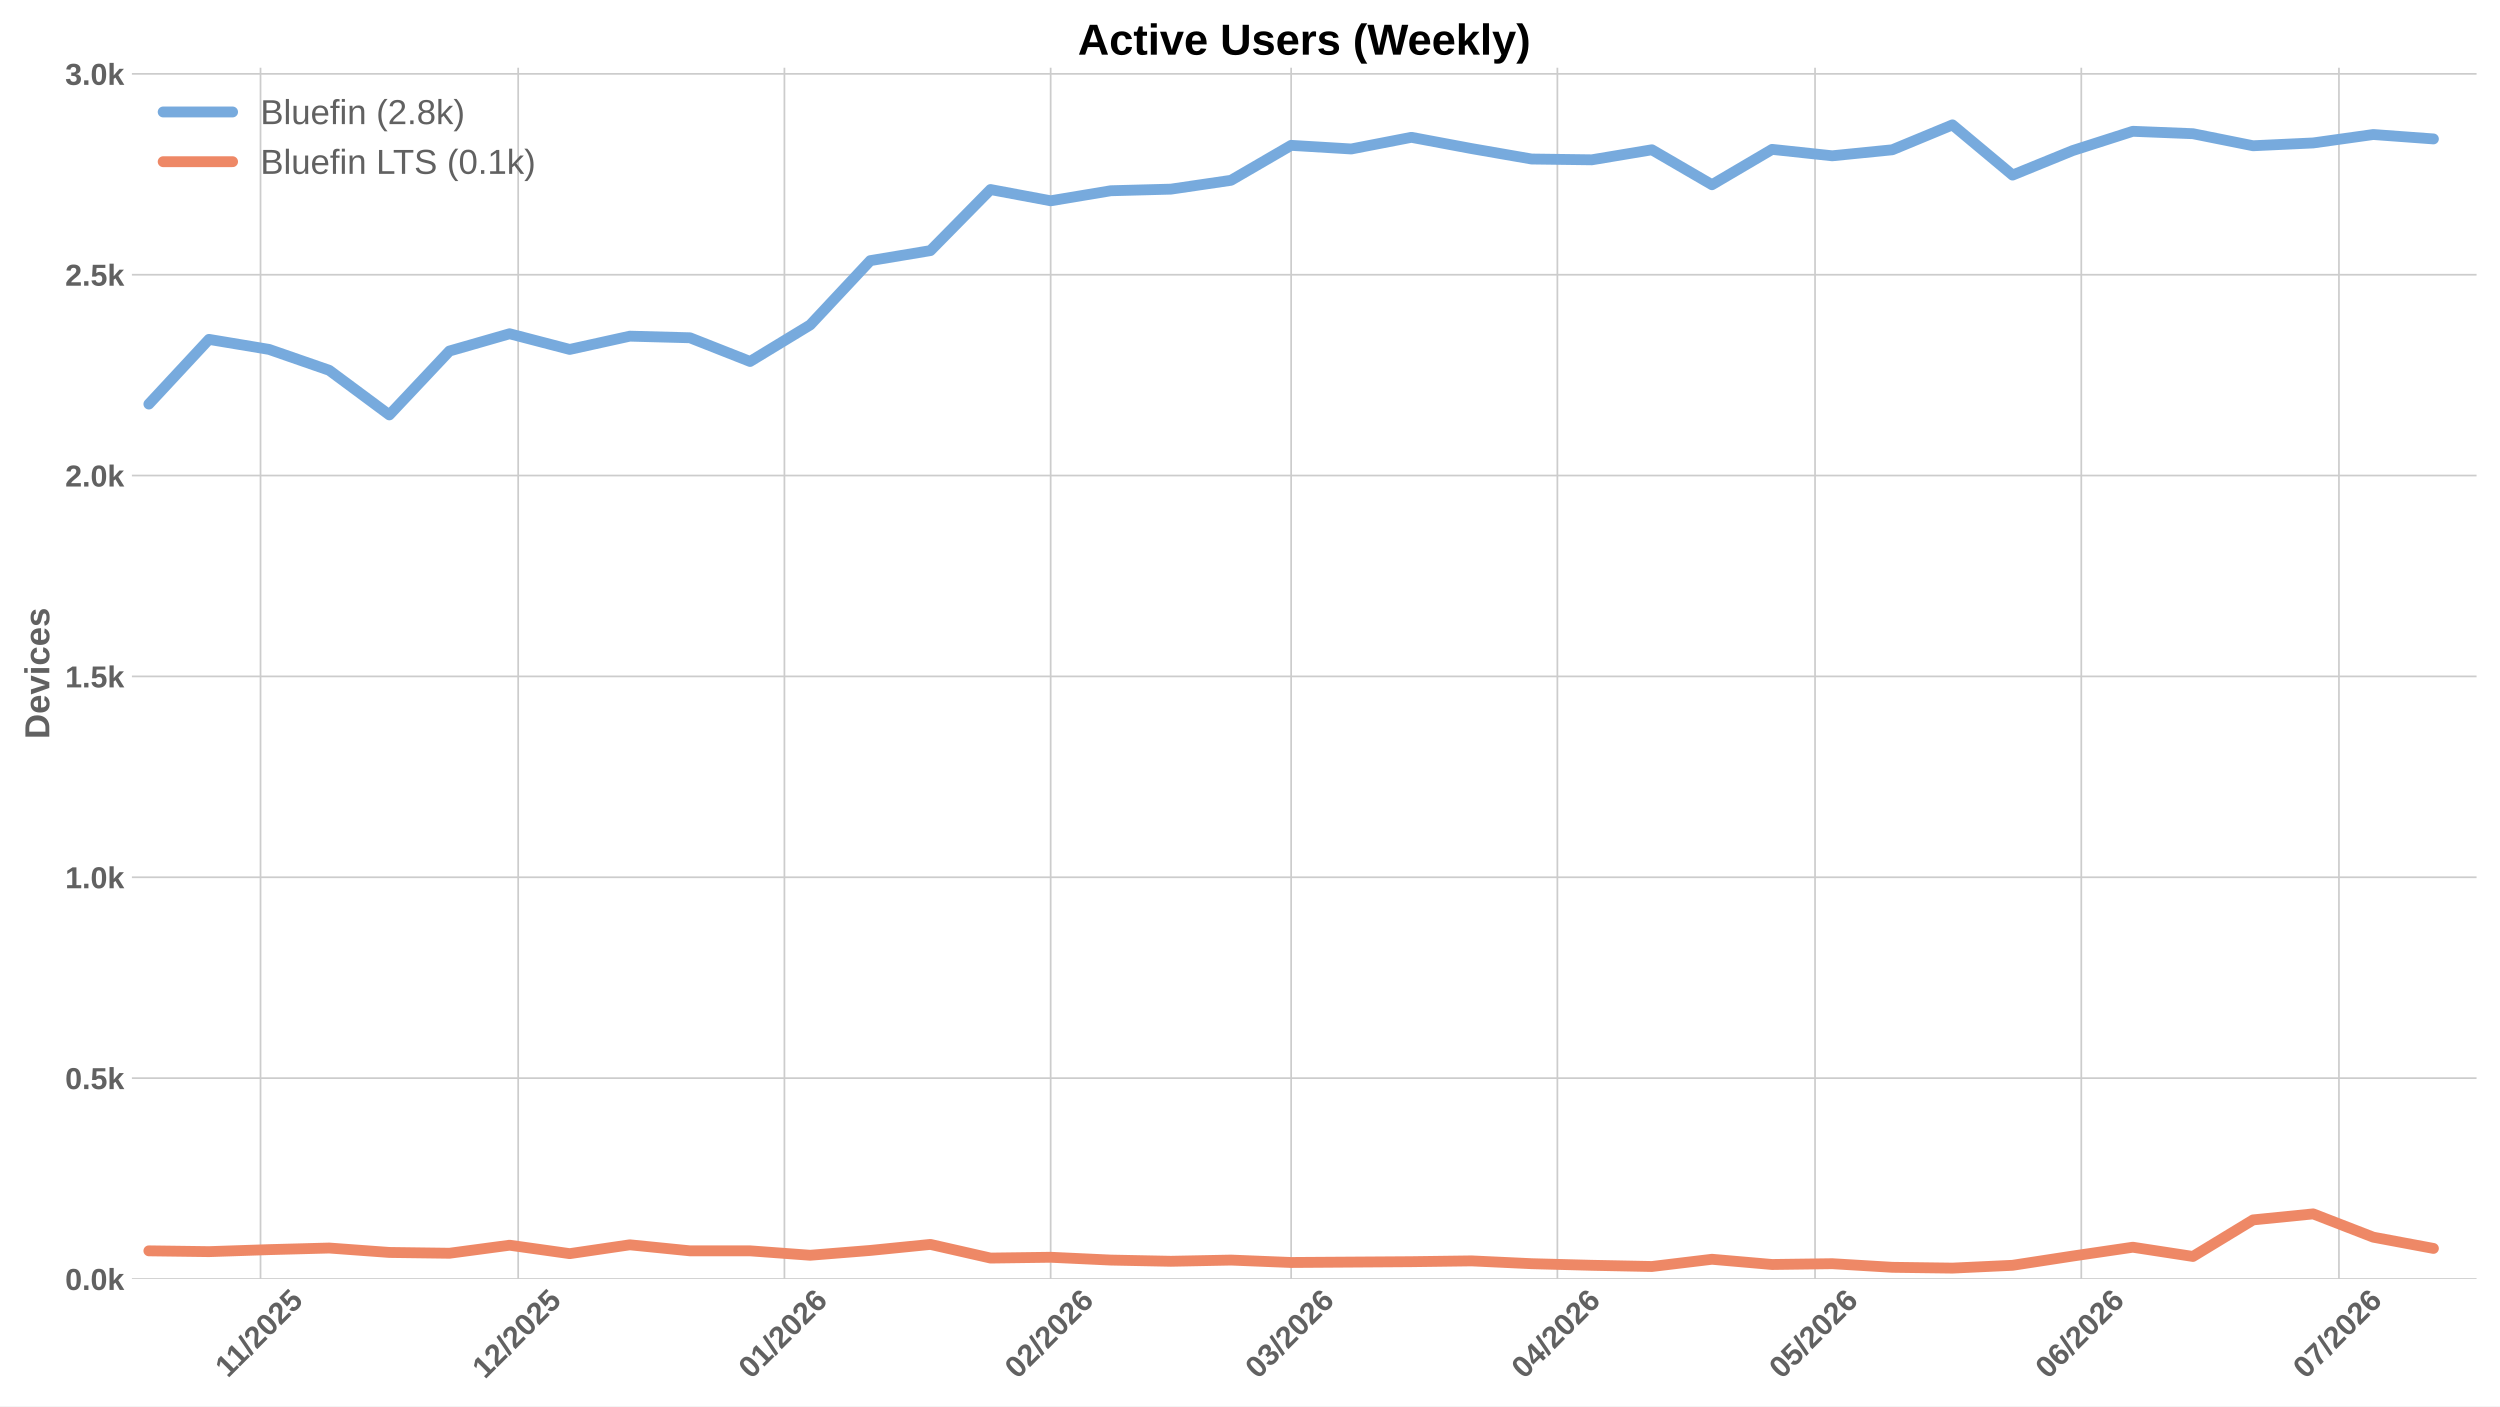
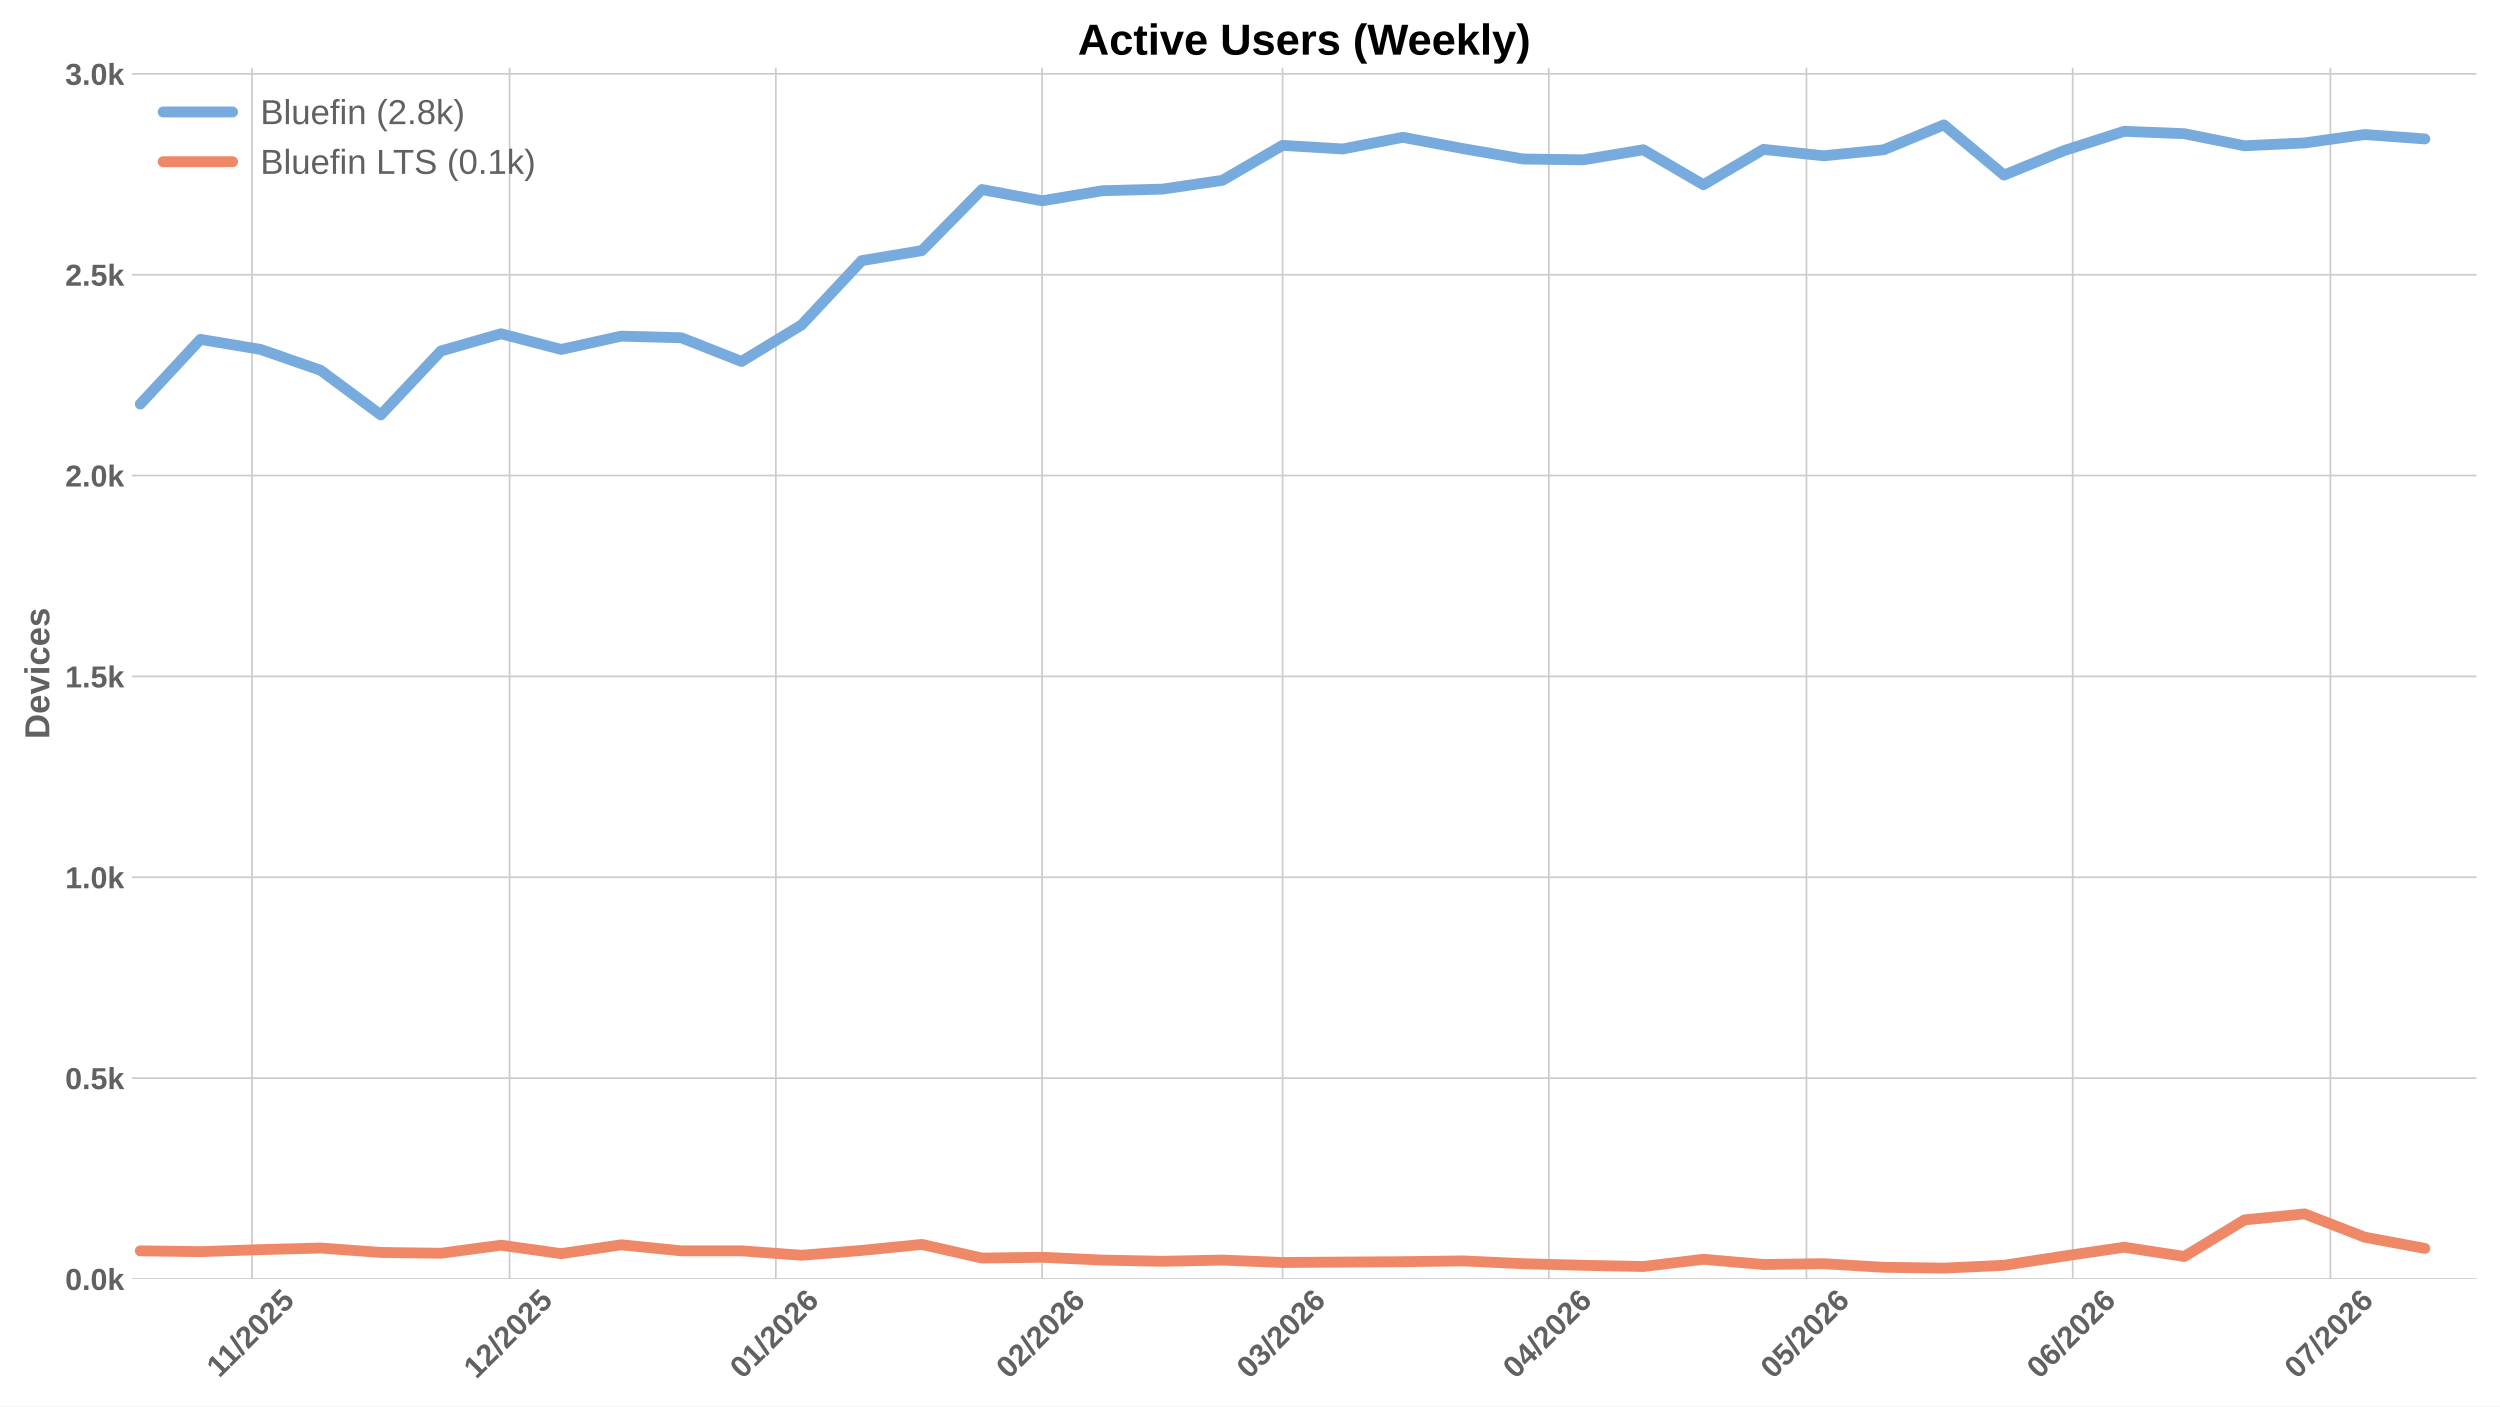
<svg xmlns="http://www.w3.org/2000/svg" xmlns:xlink="http://www.w3.org/1999/xlink" width="1152pt" height="648pt" viewBox="0 0 1152 648" version="1.1">
  <defs>
    <style type="text/css">*{stroke-linejoin: round; stroke-linecap: butt}</style>
  </defs>
  <g id="figure_1">
    <g id="patch_1">
      <path d="M 0 648  L 1152 648  L 1152 0  L 0 0  z " style="fill: #ffffff" />
    </g>
    <g id="axes_1">
      <g id="patch_2">
        <path d="M 60.78 589.343  L 1141.2 589.343  L 1141.2 31.2  L 60.78 31.2  z " style="fill: #ffffff" />
      </g>
      <g id="matplotlib.axis_1">
        <g id="xtick_1">
          <g id="line2d_1">
-             <path d="M 120.048 589.343  L 120.048 31.2  " clip-path="url(#pb32f4b239d)" style="fill: none; stroke: #cccccc; stroke-width: 0.8; stroke-linecap: round" />
+             <path d="M 116.098 589.343  L 116.098 31.2  " clip-path="url(#pcad7706098)" style="fill: none; stroke: #cccccc; stroke-width: 0.8; stroke-linecap: round" />
          </g>
          <g id="line2d_2" />
          <g id="text_1">
-             <g style="fill: #616161" transform="translate(104.9895 635.2532) rotate(-45) scale(0.14 -0.14)">
+             <g style="fill: #616161" transform="translate(101.0398 635.2532) rotate(-45) scale(0.14 -0.14)">
              <defs>
                <path id="LiberationSans-Bold-31" d="M 403 0  L 403 653  L 1494 653  L 1494 3656  L 438 2997  L 438 3688  L 1541 4403  L 2372 4403  L 2372 653  L 3381 653  L 3381 0  L 403 0  z " transform="scale(0.015625)" />
                <path id="LiberationSans-Bold-2f" d="M 63 -128  L 972 4638  L 1716 4638  L 822 -128  L 63 -128  z " transform="scale(0.015625)" />
                <path id="LiberationSans-Bold-32" d="M 222 0  L 222 609  Q 394 988 711 1347  Q 1028 1706 1509 2097  Q 1972 2472 2158 2715  Q 2344 2959 2344 3194  Q 2344 3769 1766 3769  Q 1484 3769 1336 3617  Q 1188 3466 1144 3163  L 259 3213  Q 334 3825 717 4147  Q 1100 4469 1759 4469  Q 2472 4469 2853 4144  Q 3234 3819 3234 3231  Q 3234 2922 3112 2672  Q 2991 2422 2800 2211  Q 2609 2000 2376 1815  Q 2144 1631 1925 1456  Q 1706 1281 1526 1103  Q 1347 925 1259 722  L 3303 722  L 3303 0  L 222 0  z " transform="scale(0.015625)" />
                <path id="LiberationSans-Bold-30" d="M 3297 2203  Q 3297 1088 2914 512  Q 2531 -63 1766 -63  Q 253 -63 253 2203  Q 253 2994 418 3494  Q 584 3994 915 4231  Q 1247 4469 1791 4469  Q 2572 4469 2934 3903  Q 3297 3338 3297 2203  z M 2416 2203  Q 2416 2813 2356 3150  Q 2297 3488 2165 3634  Q 2034 3781 1784 3781  Q 1519 3781 1383 3632  Q 1247 3484 1189 3148  Q 1131 2813 1131 2203  Q 1131 1600 1192 1261  Q 1253 922 1386 775  Q 1519 628 1772 628  Q 2022 628 2158 783  Q 2294 938 2355 1278  Q 2416 1619 2416 2203  z " transform="scale(0.015625)" />
                <path id="LiberationSans-Bold-35" d="M 3381 1466  Q 3381 766 2945 351  Q 2509 -63 1750 -63  Q 1088 -63 689 235  Q 291 534 197 1100  L 1075 1172  Q 1144 891 1319 762  Q 1494 634 1759 634  Q 2088 634 2283 843  Q 2478 1053 2478 1447  Q 2478 1794 2293 2001  Q 2109 2209 1778 2209  Q 1413 2209 1181 1925  L 325 1925  L 478 4403  L 3125 4403  L 3125 3750  L 1275 3750  L 1203 2638  Q 1522 2919 2000 2919  Q 2628 2919 3004 2528  Q 3381 2138 3381 1466  z " transform="scale(0.015625)" />
              </defs>
              <use xlink:href="#LiberationSans-Bold-31" />
              <use xlink:href="#LiberationSans-Bold-31" transform="translate(50.11523 0)" />
              <use xlink:href="#LiberationSans-Bold-2f" transform="translate(105.7305 0)" />
              <use xlink:href="#LiberationSans-Bold-32" transform="translate(133.5137 0)" />
              <use xlink:href="#LiberationSans-Bold-30" transform="translate(189.1289 0)" />
              <use xlink:href="#LiberationSans-Bold-32" transform="translate(244.7441 0)" />
              <use xlink:href="#LiberationSans-Bold-35" transform="translate(300.3594 0)" />
            </g>
          </g>
        </g>
        <g id="xtick_2">
          <g id="line2d_3">
-             <path d="M 238.775 589.343  L 238.775 31.2  " clip-path="url(#pb32f4b239d)" style="fill: none; stroke: #cccccc; stroke-width: 0.8; stroke-linecap: round" />
+             <path d="M 234.825 589.343  L 234.825 31.2  " clip-path="url(#pcad7706098)" style="fill: none; stroke: #cccccc; stroke-width: 0.8; stroke-linecap: round" />
          </g>
          <g id="line2d_4" />
          <g id="text_2">
-             <g style="fill: #616161" transform="translate(223.4447 635.7977) rotate(-45) scale(0.14 -0.14)">
+             <g style="fill: #616161" transform="translate(219.495 635.7977) rotate(-45) scale(0.14 -0.14)">
              <use xlink:href="#LiberationSans-Bold-31" />
              <use xlink:href="#LiberationSans-Bold-32" transform="translate(55.61523 0)" />
              <use xlink:href="#LiberationSans-Bold-2f" transform="translate(111.2305 0)" />
              <use xlink:href="#LiberationSans-Bold-32" transform="translate(139.0137 0)" />
              <use xlink:href="#LiberationSans-Bold-30" transform="translate(194.6289 0)" />
              <use xlink:href="#LiberationSans-Bold-32" transform="translate(250.2441 0)" />
              <use xlink:href="#LiberationSans-Bold-35" transform="translate(305.8594 0)" />
            </g>
          </g>
        </g>
        <g id="xtick_3">
          <g id="line2d_5">
-             <path d="M 361.46 589.343  L 361.46 31.2  " clip-path="url(#pb32f4b239d)" style="fill: none; stroke: #cccccc; stroke-width: 0.8; stroke-linecap: round" />
+             <path d="M 357.51 589.343  L 357.51 31.2  " clip-path="url(#pcad7706098)" style="fill: none; stroke: #cccccc; stroke-width: 0.8; stroke-linecap: round" />
          </g>
          <g id="line2d_6" />
          <g id="text_3">
-             <g style="fill: #616161" transform="translate(346.1297 635.7977) rotate(-45) scale(0.14 -0.14)">
+             <g style="fill: #616161" transform="translate(342.1801 635.7977) rotate(-45) scale(0.14 -0.14)">
              <defs>
                <path id="LiberationSans-Bold-36" d="M 3328 1441  Q 3328 738 2934 337  Q 2541 -63 1847 -63  Q 1069 -63 651 482  Q 234 1028 234 2100  Q 234 3278 657 3873  Q 1081 4469 1869 4469  Q 2428 4469 2751 4222  Q 3075 3975 3209 3456  L 2381 3341  Q 2263 3775 1850 3775  Q 1497 3775 1295 3422  Q 1094 3069 1094 2350  Q 1234 2584 1484 2709  Q 1734 2834 2050 2834  Q 2641 2834 2984 2459  Q 3328 2084 3328 1441  z M 2447 1416  Q 2447 1791 2273 1989  Q 2100 2188 1797 2188  Q 1506 2188 1331 2002  Q 1156 1816 1156 1509  Q 1156 1125 1339 873  Q 1522 622 1819 622  Q 2116 622 2281 833  Q 2447 1044 2447 1416  z " transform="scale(0.015625)" />
              </defs>
              <use xlink:href="#LiberationSans-Bold-30" />
              <use xlink:href="#LiberationSans-Bold-31" transform="translate(55.61523 0)" />
              <use xlink:href="#LiberationSans-Bold-2f" transform="translate(111.2305 0)" />
              <use xlink:href="#LiberationSans-Bold-32" transform="translate(139.0137 0)" />
              <use xlink:href="#LiberationSans-Bold-30" transform="translate(194.6289 0)" />
              <use xlink:href="#LiberationSans-Bold-32" transform="translate(250.2441 0)" />
              <use xlink:href="#LiberationSans-Bold-36" transform="translate(305.8594 0)" />
            </g>
          </g>
        </g>
        <g id="xtick_4">
          <g id="line2d_7">
-             <path d="M 484.145 589.343  L 484.145 31.2  " clip-path="url(#pb32f4b239d)" style="fill: none; stroke: #cccccc; stroke-width: 0.8; stroke-linecap: round" />
+             <path d="M 480.195 589.343  L 480.195 31.2  " clip-path="url(#pcad7706098)" style="fill: none; stroke: #cccccc; stroke-width: 0.8; stroke-linecap: round" />
          </g>
          <g id="line2d_8" />
          <g id="text_4">
-             <g style="fill: #616161" transform="translate(468.8148 635.7977) rotate(-45) scale(0.14 -0.14)">
+             <g style="fill: #616161" transform="translate(464.8651 635.7977) rotate(-45) scale(0.14 -0.14)">
              <use xlink:href="#LiberationSans-Bold-30" />
              <use xlink:href="#LiberationSans-Bold-32" transform="translate(55.61523 0)" />
              <use xlink:href="#LiberationSans-Bold-2f" transform="translate(111.2305 0)" />
              <use xlink:href="#LiberationSans-Bold-32" transform="translate(139.0137 0)" />
              <use xlink:href="#LiberationSans-Bold-30" transform="translate(194.6289 0)" />
              <use xlink:href="#LiberationSans-Bold-32" transform="translate(250.2441 0)" />
              <use xlink:href="#LiberationSans-Bold-36" transform="translate(305.8594 0)" />
            </g>
          </g>
        </g>
        <g id="xtick_5">
          <g id="line2d_9">
-             <path d="M 594.957 589.343  L 594.957 31.2  " clip-path="url(#pb32f4b239d)" style="fill: none; stroke: #cccccc; stroke-width: 0.8; stroke-linecap: round" />
+             <path d="M 591.008 589.343  L 591.008 31.2  " clip-path="url(#pcad7706098)" style="fill: none; stroke: #cccccc; stroke-width: 0.8; stroke-linecap: round" />
          </g>
          <g id="line2d_10" />
          <g id="text_5">
-             <g style="fill: #616161" transform="translate(579.6271 635.7977) rotate(-45) scale(0.14 -0.14)">
+             <g style="fill: #616161" transform="translate(575.6775 635.7977) rotate(-45) scale(0.14 -0.14)">
              <defs>
                <path id="LiberationSans-Bold-33" d="M 3328 1222  Q 3328 603 2922 265  Q 2516 -72 1766 -72  Q 1056 -72 637 254  Q 219 581 147 1197  L 1041 1275  Q 1125 641 1763 641  Q 2078 641 2253 797  Q 2428 953 2428 1275  Q 2428 1569 2215 1725  Q 2003 1881 1584 1881  L 1278 1881  L 1278 2591  L 1566 2591  Q 1944 2591 2134 2745  Q 2325 2900 2325 3188  Q 2325 3459 2173 3614  Q 2022 3769 1731 3769  Q 1459 3769 1292 3619  Q 1125 3469 1100 3194  L 222 3256  Q 291 3825 694 4147  Q 1097 4469 1747 4469  Q 2438 4469 2827 4158  Q 3216 3847 3216 3297  Q 3216 2884 2973 2618  Q 2731 2353 2275 2266  L 2275 2253  Q 2781 2194 3054 1920  Q 3328 1647 3328 1222  z " transform="scale(0.015625)" />
              </defs>
              <use xlink:href="#LiberationSans-Bold-30" />
              <use xlink:href="#LiberationSans-Bold-33" transform="translate(55.61523 0)" />
              <use xlink:href="#LiberationSans-Bold-2f" transform="translate(111.2305 0)" />
              <use xlink:href="#LiberationSans-Bold-32" transform="translate(139.0137 0)" />
              <use xlink:href="#LiberationSans-Bold-30" transform="translate(194.6289 0)" />
              <use xlink:href="#LiberationSans-Bold-32" transform="translate(250.2441 0)" />
              <use xlink:href="#LiberationSans-Bold-36" transform="translate(305.8594 0)" />
            </g>
          </g>
        </g>
        <g id="xtick_6">
          <g id="line2d_11">
-             <path d="M 717.642 589.343  L 717.642 31.2  " clip-path="url(#pb32f4b239d)" style="fill: none; stroke: #cccccc; stroke-width: 0.8; stroke-linecap: round" />
+             <path d="M 713.693 589.343  L 713.693 31.2  " clip-path="url(#pcad7706098)" style="fill: none; stroke: #cccccc; stroke-width: 0.8; stroke-linecap: round" />
          </g>
          <g id="line2d_12" />
          <g id="text_6">
-             <g style="fill: #616161" transform="translate(702.3122 635.7977) rotate(-45) scale(0.14 -0.14)">
+             <g style="fill: #616161" transform="translate(698.3625 635.7977) rotate(-45) scale(0.14 -0.14)">
              <defs>
                <path id="LiberationSans-Bold-34" d="M 2938 897  L 2938 0  L 2100 0  L 2100 897  L 97 897  L 97 1556  L 1956 4403  L 2938 4403  L 2938 1550  L 3525 1550  L 3525 897  L 2938 897  z M 2100 2991  Q 2100 3159 2111 3356  Q 2122 3553 2128 3609  Q 2047 3434 1834 3103  L 813 1550  L 2100 1550  L 2100 2991  z " transform="scale(0.015625)" />
              </defs>
              <use xlink:href="#LiberationSans-Bold-30" />
              <use xlink:href="#LiberationSans-Bold-34" transform="translate(55.61523 0)" />
              <use xlink:href="#LiberationSans-Bold-2f" transform="translate(111.2305 0)" />
              <use xlink:href="#LiberationSans-Bold-32" transform="translate(139.0137 0)" />
              <use xlink:href="#LiberationSans-Bold-30" transform="translate(194.6289 0)" />
              <use xlink:href="#LiberationSans-Bold-32" transform="translate(250.2441 0)" />
              <use xlink:href="#LiberationSans-Bold-36" transform="translate(305.8594 0)" />
            </g>
          </g>
        </g>
        <g id="xtick_7">
          <g id="line2d_13">
-             <path d="M 836.37 589.343  L 836.37 31.2  " clip-path="url(#pb32f4b239d)" style="fill: none; stroke: #cccccc; stroke-width: 0.8; stroke-linecap: round" />
+             <path d="M 832.42 589.343  L 832.42 31.2  " clip-path="url(#pcad7706098)" style="fill: none; stroke: #cccccc; stroke-width: 0.8; stroke-linecap: round" />
          </g>
          <g id="line2d_14" />
          <g id="text_7">
-             <g style="fill: #616161" transform="translate(821.0396 635.7977) rotate(-45) scale(0.14 -0.14)">
+             <g style="fill: #616161" transform="translate(817.09 635.7977) rotate(-45) scale(0.14 -0.14)">
              <use xlink:href="#LiberationSans-Bold-30" />
              <use xlink:href="#LiberationSans-Bold-35" transform="translate(55.61523 0)" />
              <use xlink:href="#LiberationSans-Bold-2f" transform="translate(111.2305 0)" />
              <use xlink:href="#LiberationSans-Bold-32" transform="translate(139.0137 0)" />
              <use xlink:href="#LiberationSans-Bold-30" transform="translate(194.6289 0)" />
              <use xlink:href="#LiberationSans-Bold-32" transform="translate(250.2441 0)" />
              <use xlink:href="#LiberationSans-Bold-36" transform="translate(305.8594 0)" />
            </g>
          </g>
        </g>
        <g id="xtick_8">
          <g id="line2d_15">
-             <path d="M 959.055 589.343  L 959.055 31.2  " clip-path="url(#pb32f4b239d)" style="fill: none; stroke: #cccccc; stroke-width: 0.8; stroke-linecap: round" />
+             <path d="M 955.105 589.343  L 955.105 31.2  " clip-path="url(#pcad7706098)" style="fill: none; stroke: #cccccc; stroke-width: 0.8; stroke-linecap: round" />
          </g>
          <g id="line2d_16" />
          <g id="text_8">
-             <g style="fill: #616161" transform="translate(943.7247 635.7977) rotate(-45) scale(0.14 -0.14)">
+             <g style="fill: #616161" transform="translate(939.775 635.7977) rotate(-45) scale(0.14 -0.14)">
              <use xlink:href="#LiberationSans-Bold-30" />
              <use xlink:href="#LiberationSans-Bold-36" transform="translate(55.61523 0)" />
              <use xlink:href="#LiberationSans-Bold-2f" transform="translate(111.2305 0)" />
              <use xlink:href="#LiberationSans-Bold-32" transform="translate(139.0137 0)" />
              <use xlink:href="#LiberationSans-Bold-30" transform="translate(194.6289 0)" />
              <use xlink:href="#LiberationSans-Bold-32" transform="translate(250.2441 0)" />
              <use xlink:href="#LiberationSans-Bold-36" transform="translate(305.8594 0)" />
            </g>
          </g>
        </g>
        <g id="xtick_9">
          <g id="line2d_17">
-             <path d="M 1077.782 589.343  L 1077.782 31.2  " clip-path="url(#pb32f4b239d)" style="fill: none; stroke: #cccccc; stroke-width: 0.8; stroke-linecap: round" />
+             <path d="M 1073.833 589.343  L 1073.833 31.2  " clip-path="url(#pcad7706098)" style="fill: none; stroke: #cccccc; stroke-width: 0.8; stroke-linecap: round" />
          </g>
          <g id="line2d_18" />
          <g id="text_9">
-             <g style="fill: #616161" transform="translate(1062.452 635.7977) rotate(-45) scale(0.14 -0.14)">
+             <g style="fill: #616161" transform="translate(1058.503 635.7977) rotate(-45) scale(0.14 -0.14)">
              <defs>
                <path id="LiberationSans-Bold-37" d="M 3278 3706  Q 2981 3238 2717 2797  Q 2453 2356 2256 1911  Q 2059 1466 1945 995  Q 1831 525 1831 0  L 916 0  Q 916 550 1059 1064  Q 1203 1578 1475 2111  Q 1747 2644 2463 3681  L 275 3681  L 275 4403  L 3278 4403  L 3278 3706  z " transform="scale(0.015625)" />
              </defs>
              <use xlink:href="#LiberationSans-Bold-30" />
              <use xlink:href="#LiberationSans-Bold-37" transform="translate(55.61523 0)" />
              <use xlink:href="#LiberationSans-Bold-2f" transform="translate(111.2305 0)" />
              <use xlink:href="#LiberationSans-Bold-32" transform="translate(139.0137 0)" />
              <use xlink:href="#LiberationSans-Bold-30" transform="translate(194.6289 0)" />
              <use xlink:href="#LiberationSans-Bold-32" transform="translate(250.2441 0)" />
              <use xlink:href="#LiberationSans-Bold-36" transform="translate(305.8594 0)" />
            </g>
          </g>
        </g>
      </g>
      <g id="matplotlib.axis_2">
        <g id="ytick_1">
          <g id="line2d_19">
-             <path d="M 60.78 589.343  L 1141.2 589.343  " clip-path="url(#pb32f4b239d)" style="fill: none; stroke: #cccccc; stroke-width: 0.8; stroke-linecap: round" />
+             <path d="M 60.78 589.343  L 1141.2 589.343  " clip-path="url(#pcad7706098)" style="fill: none; stroke: #cccccc; stroke-width: 0.8; stroke-linecap: round" />
          </g>
          <g id="line2d_20" />
          <g id="text_10">
            <g style="fill: #616161" transform="translate(30.03469 594.416) scale(0.14 -0.14)">
              <defs>
                <path id="LiberationSans-Bold-2e" d="M 434 0  L 434 953  L 1338 953  L 1338 0  L 434 0  z " transform="scale(0.015625)" />
                <path id="LiberationSans-Bold-6b" d="M 2606 0  L 1703 1531  L 1325 1269  L 1325 0  L 447 0  L 447 4638  L 1325 4638  L 1325 1981  L 2531 3381  L 3475 3381  L 2288 2063  L 3566 0  L 2606 0  z " transform="scale(0.015625)" />
              </defs>
              <use xlink:href="#LiberationSans-Bold-30" />
              <use xlink:href="#LiberationSans-Bold-2e" transform="translate(55.61523 0)" />
              <use xlink:href="#LiberationSans-Bold-30" transform="translate(83.39844 0)" />
              <use xlink:href="#LiberationSans-Bold-6b" transform="translate(139.0137 0)" />
            </g>
          </g>
        </g>
        <g id="ytick_2">
          <g id="line2d_21">
-             <path d="M 60.78 496.791  L 1141.2 496.791  " clip-path="url(#pb32f4b239d)" style="fill: none; stroke: #cccccc; stroke-width: 0.8; stroke-linecap: round" />
+             <path d="M 60.78 496.791  L 1141.2 496.791  " clip-path="url(#pcad7706098)" style="fill: none; stroke: #cccccc; stroke-width: 0.8; stroke-linecap: round" />
          </g>
          <g id="line2d_22" />
          <g id="text_11">
            <g style="fill: #616161" transform="translate(30.03469 501.8642) scale(0.14 -0.14)">
              <use xlink:href="#LiberationSans-Bold-30" />
              <use xlink:href="#LiberationSans-Bold-2e" transform="translate(55.61523 0)" />
              <use xlink:href="#LiberationSans-Bold-35" transform="translate(83.39844 0)" />
              <use xlink:href="#LiberationSans-Bold-6b" transform="translate(139.0137 0)" />
            </g>
          </g>
        </g>
        <g id="ytick_3">
          <g id="line2d_23">
-             <path d="M 60.78 404.239  L 1141.2 404.239  " clip-path="url(#pb32f4b239d)" style="fill: none; stroke: #cccccc; stroke-width: 0.8; stroke-linecap: round" />
+             <path d="M 60.78 404.239  L 1141.2 404.239  " clip-path="url(#pcad7706098)" style="fill: none; stroke: #cccccc; stroke-width: 0.8; stroke-linecap: round" />
          </g>
          <g id="line2d_24" />
          <g id="text_12">
            <g style="fill: #616161" transform="translate(30.03469 409.3123) scale(0.14 -0.14)">
              <use xlink:href="#LiberationSans-Bold-31" />
              <use xlink:href="#LiberationSans-Bold-2e" transform="translate(55.61523 0)" />
              <use xlink:href="#LiberationSans-Bold-30" transform="translate(83.39844 0)" />
              <use xlink:href="#LiberationSans-Bold-6b" transform="translate(139.0137 0)" />
            </g>
          </g>
        </g>
        <g id="ytick_4">
          <g id="line2d_25">
-             <path d="M 60.78 311.688  L 1141.2 311.688  " clip-path="url(#pb32f4b239d)" style="fill: none; stroke: #cccccc; stroke-width: 0.8; stroke-linecap: round" />
+             <path d="M 60.78 311.688  L 1141.2 311.688  " clip-path="url(#pcad7706098)" style="fill: none; stroke: #cccccc; stroke-width: 0.8; stroke-linecap: round" />
          </g>
          <g id="line2d_26" />
          <g id="text_13">
            <g style="fill: #616161" transform="translate(30.03469 316.7605) scale(0.14 -0.14)">
              <use xlink:href="#LiberationSans-Bold-31" />
              <use xlink:href="#LiberationSans-Bold-2e" transform="translate(55.61523 0)" />
              <use xlink:href="#LiberationSans-Bold-35" transform="translate(83.39844 0)" />
              <use xlink:href="#LiberationSans-Bold-6b" transform="translate(139.0137 0)" />
            </g>
          </g>
        </g>
        <g id="ytick_5">
          <g id="line2d_27">
-             <path d="M 60.78 219.136  L 1141.2 219.136  " clip-path="url(#pb32f4b239d)" style="fill: none; stroke: #cccccc; stroke-width: 0.8; stroke-linecap: round" />
+             <path d="M 60.78 219.136  L 1141.2 219.136  " clip-path="url(#pcad7706098)" style="fill: none; stroke: #cccccc; stroke-width: 0.8; stroke-linecap: round" />
          </g>
          <g id="line2d_28" />
          <g id="text_14">
            <g style="fill: #616161" transform="translate(30.03469 224.2086) scale(0.14 -0.14)">
              <use xlink:href="#LiberationSans-Bold-32" />
              <use xlink:href="#LiberationSans-Bold-2e" transform="translate(55.61523 0)" />
              <use xlink:href="#LiberationSans-Bold-30" transform="translate(83.39844 0)" />
              <use xlink:href="#LiberationSans-Bold-6b" transform="translate(139.0137 0)" />
            </g>
          </g>
        </g>
        <g id="ytick_6">
          <g id="line2d_29">
-             <path d="M 60.78 126.584  L 1141.2 126.584  " clip-path="url(#pb32f4b239d)" style="fill: none; stroke: #cccccc; stroke-width: 0.8; stroke-linecap: round" />
+             <path d="M 60.78 126.584  L 1141.2 126.584  " clip-path="url(#pcad7706098)" style="fill: none; stroke: #cccccc; stroke-width: 0.8; stroke-linecap: round" />
          </g>
          <g id="line2d_30" />
          <g id="text_15">
            <g style="fill: #616161" transform="translate(30.03469 131.6567) scale(0.14 -0.14)">
              <use xlink:href="#LiberationSans-Bold-32" />
              <use xlink:href="#LiberationSans-Bold-2e" transform="translate(55.61523 0)" />
              <use xlink:href="#LiberationSans-Bold-35" transform="translate(83.39844 0)" />
              <use xlink:href="#LiberationSans-Bold-6b" transform="translate(139.0137 0)" />
            </g>
          </g>
        </g>
        <g id="ytick_7">
          <g id="line2d_31">
-             <path d="M 60.78 34.032  L 1141.2 34.032  " clip-path="url(#pb32f4b239d)" style="fill: none; stroke: #cccccc; stroke-width: 0.8; stroke-linecap: round" />
+             <path d="M 60.78 34.032  L 1141.2 34.032  " clip-path="url(#pcad7706098)" style="fill: none; stroke: #cccccc; stroke-width: 0.8; stroke-linecap: round" />
          </g>
          <g id="line2d_32" />
          <g id="text_16">
            <g style="fill: #616161" transform="translate(30.03469 39.1049) scale(0.14 -0.14)">
              <use xlink:href="#LiberationSans-Bold-33" />
              <use xlink:href="#LiberationSans-Bold-2e" transform="translate(55.61523 0)" />
              <use xlink:href="#LiberationSans-Bold-30" transform="translate(83.39844 0)" />
              <use xlink:href="#LiberationSans-Bold-6b" transform="translate(139.0137 0)" />
            </g>
          </g>
        </g>
        <g id="text_17">
          <g style="fill: #616161" transform="translate(22.71469 340.5153) rotate(-90) scale(0.16 -0.16)">
            <defs>
              <path id="LiberationSans-Bold-44" d="M 4353 2234  Q 4353 1553 4086 1045  Q 3819 538 3330 269  Q 2841 0 2209 0  L 428 0  L 428 4403  L 2022 4403  Q 3134 4403 3743 3842  Q 4353 3281 4353 2234  z M 3425 2234  Q 3425 2944 3056 3317  Q 2688 3691 2003 3691  L 1350 3691  L 1350 713  L 2131 713  Q 2725 713 3075 1122  Q 3425 1531 3425 2234  z " transform="scale(0.015625)" />
              <path id="LiberationSans-Bold-65" d="M 1831 -63  Q 1069 -63 659 389  Q 250 841 250 1706  Q 250 2544 665 2994  Q 1081 3444 1844 3444  Q 2572 3444 2956 2961  Q 3341 2478 3341 1547  L 3341 1522  L 1172 1522  Q 1172 1028 1355 776  Q 1538 525 1875 525  Q 2341 525 2463 928  L 3291 856  Q 2931 -63 1831 -63  z M 1831 2891  Q 1522 2891 1355 2675  Q 1188 2459 1178 2072  L 2491 2072  Q 2466 2481 2294 2686  Q 2122 2891 1831 2891  z " transform="scale(0.015625)" />
              <path id="LiberationSans-Bold-76" d="M 2284 0  L 1234 0  L 25 3381  L 953 3381  L 1544 1491  Q 1591 1334 1766 709  Q 1797 838 1894 1159  Q 1991 1481 2613 3381  L 3531 3381  L 2284 0  z " transform="scale(0.015625)" />
              <path id="LiberationSans-Bold-69" d="M 447 3991  L 447 4638  L 1325 4638  L 1325 3991  L 447 3991  z M 447 0  L 447 3381  L 1325 3381  L 1325 0  L 447 0  z " transform="scale(0.015625)" />
              <path id="LiberationSans-Bold-63" d="M 1856 -63  Q 1088 -63 669 395  Q 250 853 250 1672  Q 250 2509 672 2976  Q 1094 3444 1869 3444  Q 2466 3444 2856 3144  Q 3247 2844 3347 2316  L 2463 2272  Q 2425 2531 2275 2686  Q 2125 2841 1850 2841  Q 1172 2841 1172 1706  Q 1172 538 1863 538  Q 2113 538 2281 695  Q 2450 853 2491 1166  L 3372 1125  Q 3325 778 3123 506  Q 2922 234 2594 85  Q 2266 -63 1856 -63  z " transform="scale(0.015625)" />
              <path id="LiberationSans-Bold-73" d="M 3297 988  Q 3297 497 2895 217  Q 2494 -63 1784 -63  Q 1088 -63 717 157  Q 347 378 225 844  L 997 959  Q 1063 719 1223 619  Q 1384 519 1784 519  Q 2153 519 2322 612  Q 2491 706 2491 906  Q 2491 1069 2355 1164  Q 2219 1259 1894 1325  Q 1150 1472 890 1598  Q 631 1725 495 1926  Q 359 2128 359 2422  Q 359 2906 732 3176  Q 1106 3447 1791 3447  Q 2394 3447 2761 3212  Q 3128 2978 3219 2534  L 2441 2453  Q 2403 2659 2256 2761  Q 2109 2863 1791 2863  Q 1478 2863 1322 2783  Q 1166 2703 1166 2516  Q 1166 2369 1286 2283  Q 1406 2197 1691 2141  Q 2088 2059 2395 1973  Q 2703 1888 2889 1769  Q 3075 1650 3186 1464  Q 3297 1278 3297 988  z " transform="scale(0.015625)" />
            </defs>
            <use xlink:href="#LiberationSans-Bold-44" />
            <use xlink:href="#LiberationSans-Bold-65" transform="translate(72.2168 0)" />
            <use xlink:href="#LiberationSans-Bold-76" transform="translate(127.832 0)" />
            <use xlink:href="#LiberationSans-Bold-69" transform="translate(183.4473 0)" />
            <use xlink:href="#LiberationSans-Bold-63" transform="translate(211.2305 0)" />
            <use xlink:href="#LiberationSans-Bold-65" transform="translate(266.8457 0)" />
            <use xlink:href="#LiberationSans-Bold-73" transform="translate(322.4609 0)" />
          </g>
        </g>
      </g>
      <g id="line2d_33">
-         <path d="M 68.599 186.187  L 96.302 156.386  L 124.005 161.013  L 151.708 170.639  L 179.411 191.185  L 207.114 161.754  L 234.817 153.794  L 262.52 161.013  L 290.224 154.905  L 317.927 155.645  L 345.63 166.566  L 373.333 149.722  L 401.036 120.105  L 428.739 115.478  L 456.442 87.342  L 484.145 92.525  L 511.848 87.897  L 539.551 87.157  L 567.254 83.085  L 594.957 66.981  L 622.66 68.646  L 650.364 63.278  L 678.067 68.461  L 705.77 73.274  L 733.473 73.644  L 761.176 69.017  L 788.879 85.121  L 816.582 68.832  L 844.285 71.793  L 871.988 69.017  L 899.691 57.54  L 927.394 80.678  L 955.097 69.387  L 982.8 60.502  L 1010.504 61.613  L 1038.207 67.166  L 1065.91 65.87  L 1093.613 61.983  L 1121.316 64.019  " clip-path="url(#pb32f4b239d)" style="fill: none; stroke: #77aadd; stroke-width: 5; stroke-linecap: round" />
+         <path d="M 64.649 186.187  L 92.352 156.386  L 120.055 161.013  L 147.759 170.639  L 175.462 191.185  L 203.165 161.754  L 230.868 153.794  L 258.571 161.013  L 286.274 154.905  L 313.977 155.645  L 341.68 166.566  L 369.383 149.722  L 397.086 120.105  L 424.789 115.478  L 452.492 87.342  L 480.195 92.525  L 507.899 87.897  L 535.602 87.157  L 563.305 83.085  L 591.008 66.981  L 618.711 68.646  L 646.414 63.278  L 674.117 68.461  L 701.82 73.274  L 729.523 73.644  L 757.226 69.017  L 784.929 85.121  L 812.632 68.832  L 840.335 71.793  L 868.039 69.017  L 895.742 57.54  L 923.445 80.678  L 951.148 69.387  L 978.851 60.502  L 1006.554 61.613  L 1034.257 67.166  L 1061.96 65.87  L 1089.663 61.983  L 1117.366 64.019  " clip-path="url(#pcad7706098)" style="fill: none; stroke: #77aadd; stroke-width: 5; stroke-linecap: round" />
      </g>
      <g id="line2d_34">
-         <path d="M 68.599 576.386  L 96.302 576.756  L 124.005 575.831  L 151.708 575.09  L 179.411 577.126  L 207.114 577.497  L 234.817 573.794  L 262.52 577.682  L 290.224 573.609  L 317.927 576.386  L 345.63 576.386  L 373.333 578.422  L 401.036 576.201  L 428.739 573.424  L 456.442 579.718  L 484.145 579.348  L 511.848 580.643  L 539.551 581.199  L 567.254 580.643  L 594.957 581.754  L 622.66 581.569  L 650.364 581.384  L 678.067 581.014  L 705.77 582.309  L 733.473 583.05  L 761.176 583.605  L 788.879 580.273  L 816.582 582.679  L 844.285 582.309  L 871.988 583.975  L 899.691 584.345  L 927.394 583.05  L 955.097 578.792  L 982.8 574.72  L 1010.504 578.977  L 1038.207 562.133  L 1065.91 559.356  L 1093.613 570.092  L 1121.316 575.275  " clip-path="url(#pb32f4b239d)" style="fill: none; stroke: #ee8866; stroke-width: 5; stroke-linecap: round" />
+         <path d="M 64.649 576.386  L 92.352 576.756  L 120.055 575.831  L 147.759 575.09  L 175.462 577.126  L 203.165 577.497  L 230.868 573.794  L 258.571 577.682  L 286.274 573.609  L 313.977 576.386  L 341.68 576.386  L 369.383 578.422  L 397.086 576.201  L 424.789 573.424  L 452.492 579.718  L 480.195 579.348  L 507.899 580.643  L 535.602 581.199  L 563.305 580.643  L 591.008 581.754  L 618.711 581.569  L 646.414 581.384  L 674.117 581.014  L 701.82 582.309  L 729.523 583.05  L 757.226 583.605  L 784.929 580.273  L 812.632 582.679  L 840.335 582.309  L 868.039 583.975  L 895.742 584.345  L 923.445 583.05  L 951.148 578.792  L 978.851 574.72  L 1006.554 578.977  L 1034.257 562.133  L 1061.96 559.356  L 1089.663 570.092  L 1117.366 575.275  " clip-path="url(#pcad7706098)" style="fill: none; stroke: #ee8866; stroke-width: 5; stroke-linecap: round" />
      </g>
      <g id="patch_3">
        <path d="M 60.78 589.343  L 60.78 31.2  " style="fill: none" />
      </g>
      <g id="patch_4">
        <path d="M 1141.2 589.343  L 1141.2 31.2  " style="fill: none" />
      </g>
      <g id="patch_5">
        <path d="M 60.78 589.343  L 1141.2 589.343  " style="fill: none" />
      </g>
      <g id="patch_6">
        <path d="M 60.78 31.2  L 1141.2 31.2  " style="fill: none" />
      </g>
      <g id="text_18">
        <g transform="translate(496.6791 25.2) scale(0.2 -0.2)">
          <defs>
            <path id="LiberationSans-Bold-41" d="M 3541 0  L 3150 1125  L 1472 1125  L 1081 0  L 159 0  L 1766 4403  L 2853 4403  L 4453 0  L 3541 0  z M 2309 3725  L 2291 3656  Q 2259 3544 2215 3400  Q 2172 3256 1678 1819  L 2944 1819  L 2509 3084  L 2375 3509  L 2309 3725  z " transform="scale(0.015625)" />
            <path id="LiberationSans-Bold-74" d="M 1313 -56  Q 925 -56 715 155  Q 506 366 506 794  L 506 2788  L 78 2788  L 78 3381  L 550 3381  L 825 4175  L 1375 4175  L 1375 3381  L 2016 3381  L 2016 2788  L 1375 2788  L 1375 1031  Q 1375 784 1469 667  Q 1563 550 1759 550  Q 1863 550 2053 594  L 2053 50  Q 1728 -56 1313 -56  z " transform="scale(0.015625)" />
            <path id="LiberationSans-Bold-20" transform="scale(0.015625)" />
            <path id="LiberationSans-Bold-55" d="M 2259 -63  Q 1350 -63 867 381  Q 384 825 384 1650  L 384 4403  L 1306 4403  L 1306 1722  Q 1306 1200 1554 929  Q 1803 659 2284 659  Q 2778 659 3043 942  Q 3309 1225 3309 1753  L 3309 4403  L 4231 4403  L 4231 1697  Q 4231 859 3714 398  Q 3197 -63 2259 -63  z " transform="scale(0.015625)" />
            <path id="LiberationSans-Bold-72" d="M 447 0  L 447 2588  Q 447 2866 439 3052  Q 431 3238 422 3381  L 1259 3381  Q 1269 3325 1284 3039  Q 1300 2753 1300 2659  L 1313 2659  Q 1441 3016 1541 3161  Q 1641 3306 1778 3376  Q 1916 3447 2122 3447  Q 2291 3447 2394 3400  L 2394 2666  Q 2181 2713 2019 2713  Q 1691 2713 1508 2447  Q 1325 2181 1325 1659  L 1325 0  L 447 0  z " transform="scale(0.015625)" />
            <path id="LiberationSans-Bold-28" d="M 1247 -1328  Q 756 -622 537 81  Q 319 784 319 1659  Q 319 2531 537 3232  Q 756 3934 1247 4638  L 2125 4638  Q 1631 3925 1407 3219  Q 1184 2513 1184 1656  Q 1184 803 1406 101  Q 1628 -600 2125 -1328  L 1247 -1328  z " transform="scale(0.015625)" />
            <path id="LiberationSans-Bold-57" d="M 4897 0  L 3803 0  L 3206 2547  Q 3097 2997 3022 3488  Q 2947 3078 2900 2864  Q 2853 2650 2234 0  L 1141 0  L 6 4403  L 941 4403  L 1578 1559  L 1722 872  Q 1809 1306 1892 1701  Q 1975 2097 2516 4403  L 3547 4403  L 4103 2059  Q 4169 1797 4325 872  L 4403 1234  L 4569 1953  L 5100 4403  L 6034 4403  L 4897 0  z " transform="scale(0.015625)" />
            <path id="LiberationSans-Bold-6c" d="M 447 0  L 447 4638  L 1325 4638  L 1325 0  L 447 0  z " transform="scale(0.015625)" />
            <path id="LiberationSans-Bold-79" d="M 884 -1328  Q 569 -1328 331 -1288  L 331 -663  Q 497 -688 634 -688  Q 822 -688 945 -628  Q 1069 -569 1167 -431  Q 1266 -294 1388 34  L 50 3381  L 978 3381  L 1509 1797  Q 1634 1456 1825 753  L 1903 1050  L 2106 1784  L 2606 3381  L 3525 3381  L 2188 -178  Q 1919 -828 1630 -1078  Q 1341 -1328 884 -1328  z " transform="scale(0.015625)" />
            <path id="LiberationSans-Bold-29" d="M 6 -1328  Q 506 -597 726 101  Q 947 800 947 1656  Q 947 2516 722 3223  Q 497 3931 6 4638  L 884 4638  Q 1378 3928 1595 3225  Q 1813 2522 1813 1659  Q 1813 791 1595 87  Q 1378 -616 884 -1328  L 6 -1328  z " transform="scale(0.015625)" />
          </defs>
          <use xlink:href="#LiberationSans-Bold-41" />
          <use xlink:href="#LiberationSans-Bold-63" transform="translate(72.2168 0)" />
          <use xlink:href="#LiberationSans-Bold-74" transform="translate(127.832 0)" />
          <use xlink:href="#LiberationSans-Bold-69" transform="translate(161.1328 0)" />
          <use xlink:href="#LiberationSans-Bold-76" transform="translate(188.916 0)" />
          <use xlink:href="#LiberationSans-Bold-65" transform="translate(244.5312 0)" />
          <use xlink:href="#LiberationSans-Bold-20" transform="translate(300.1465 0)" />
          <use xlink:href="#LiberationSans-Bold-55" transform="translate(327.9297 0)" />
          <use xlink:href="#LiberationSans-Bold-73" transform="translate(400.1465 0)" />
          <use xlink:href="#LiberationSans-Bold-65" transform="translate(455.7617 0)" />
          <use xlink:href="#LiberationSans-Bold-72" transform="translate(511.377 0)" />
          <use xlink:href="#LiberationSans-Bold-73" transform="translate(550.293 0)" />
          <use xlink:href="#LiberationSans-Bold-20" transform="translate(605.9082 0)" />
          <use xlink:href="#LiberationSans-Bold-28" transform="translate(633.6914 0)" />
          <use xlink:href="#LiberationSans-Bold-57" transform="translate(666.9922 0)" />
          <use xlink:href="#LiberationSans-Bold-65" transform="translate(759.627 0)" />
          <use xlink:href="#LiberationSans-Bold-65" transform="translate(815.2422 0)" />
          <use xlink:href="#LiberationSans-Bold-6b" transform="translate(870.8574 0)" />
          <use xlink:href="#LiberationSans-Bold-6c" transform="translate(926.4727 0)" />
          <use xlink:href="#LiberationSans-Bold-79" transform="translate(954.2559 0)" />
          <use xlink:href="#LiberationSans-Bold-29" transform="translate(1009.871 0)" />
        </g>
      </g>
      <g id="legend_1">
        <g id="line2d_35">
          <path d="M 75.18 51.595  L 91.18 51.595  L 107.18 51.595  " style="fill: none; stroke: #77aadd; stroke-width: 5; stroke-linecap: round" />
        </g>
        <g id="text_19">
          <g style="fill: #616161" transform="translate(119.98 57.195) scale(0.16 -0.16)">
            <defs>
              <path id="LiberationSans-42" d="M 3931 1241  Q 3931 653 3503 326  Q 3075 0 2313 0  L 525 0  L 525 4403  L 2125 4403  Q 3675 4403 3675 3334  Q 3675 2944 3456 2678  Q 3238 2413 2838 2322  Q 3363 2259 3647 1970  Q 3931 1681 3931 1241  z M 3075 3263  Q 3075 3619 2831 3772  Q 2588 3925 2125 3925  L 1122 3925  L 1122 2531  L 2125 2531  Q 2603 2531 2839 2711  Q 3075 2891 3075 3263  z M 3328 1288  Q 3328 2066 2234 2066  L 1122 2066  L 1122 478  L 2281 478  Q 2828 478 3078 681  Q 3328 884 3328 1288  z " transform="scale(0.015625)" />
              <path id="LiberationSans-6c" d="M 431 0  L 431 4638  L 994 4638  L 994 0  L 431 0  z " transform="scale(0.015625)" />
              <path id="LiberationSans-75" d="M 981 3381  L 981 1238  Q 981 903 1047 718  Q 1113 534 1256 453  Q 1400 372 1678 372  Q 2084 372 2318 650  Q 2553 928 2553 1422  L 2553 3381  L 3116 3381  L 3116 722  Q 3116 131 3134 0  L 2603 0  Q 2600 16 2597 84  Q 2594 153 2589 242  Q 2584 331 2578 578  L 2569 578  Q 2375 228 2120 82  Q 1866 -63 1488 -63  Q 931 -63 673 214  Q 416 491 416 1128  L 416 3381  L 981 3381  z " transform="scale(0.015625)" />
              <path id="LiberationSans-65" d="M 863 1572  Q 863 991 1103 675  Q 1344 359 1806 359  Q 2172 359 2392 506  Q 2613 653 2691 878  L 3184 738  Q 2881 -63 1806 -63  Q 1056 -63 664 384  Q 272 831 272 1713  Q 272 2550 664 2997  Q 1056 3444 1784 3444  Q 3275 3444 3275 1647  L 3275 1572  L 863 1572  z M 2694 2003  Q 2647 2538 2422 2783  Q 2197 3028 1775 3028  Q 1366 3028 1127 2754  Q 888 2481 869 2003  L 2694 2003  z " transform="scale(0.015625)" />
              <path id="LiberationSans-66" d="M 1128 2972  L 1128 0  L 566 0  L 566 2972  L 91 2972  L 91 3381  L 566 3381  L 566 3763  Q 566 4225 769 4428  Q 972 4631 1391 4631  Q 1625 4631 1788 4594  L 1788 4166  Q 1647 4191 1538 4191  Q 1322 4191 1225 4081  Q 1128 3972 1128 3684  L 1128 3381  L 1788 3381  L 1788 2972  L 1128 2972  z " transform="scale(0.015625)" />
              <path id="LiberationSans-69" d="M 428 4100  L 428 4638  L 991 4638  L 991 4100  L 428 4100  z M 428 0  L 428 3381  L 991 3381  L 991 0  L 428 0  z " transform="scale(0.015625)" />
              <path id="LiberationSans-6e" d="M 2578 0  L 2578 2144  Q 2578 2478 2512 2662  Q 2447 2847 2303 2928  Q 2159 3009 1881 3009  Q 1475 3009 1240 2731  Q 1006 2453 1006 1959  L 1006 0  L 444 0  L 444 2659  Q 444 3250 425 3381  L 956 3381  Q 959 3366 962 3297  Q 966 3228 970 3139  Q 975 3050 981 2803  L 991 2803  Q 1184 3153 1439 3298  Q 1694 3444 2072 3444  Q 2628 3444 2886 3167  Q 3144 2891 3144 2253  L 3144 0  L 2578 0  z " transform="scale(0.015625)" />
              <path id="LiberationSans-20" transform="scale(0.015625)" />
              <path id="LiberationSans-28" d="M 397 1663  Q 397 2566 680 3284  Q 963 4003 1550 4638  L 2094 4638  Q 1509 3988 1236 3256  Q 963 2525 963 1656  Q 963 791 1233 62  Q 1503 -666 2094 -1325  L 1550 -1325  Q 959 -688 678 32  Q 397 753 397 1650  L 397 1663  z " transform="scale(0.015625)" />
              <path id="LiberationSans-32" d="M 322 0  L 322 397  Q 481 763 711 1042  Q 941 1322 1194 1548  Q 1447 1775 1695 1969  Q 1944 2163 2144 2356  Q 2344 2550 2467 2762  Q 2591 2975 2591 3244  Q 2591 3606 2378 3806  Q 2166 4006 1788 4006  Q 1428 4006 1195 3811  Q 963 3616 922 3263  L 347 3316  Q 409 3844 795 4156  Q 1181 4469 1788 4469  Q 2453 4469 2811 4155  Q 3169 3841 3169 3263  Q 3169 3006 3051 2753  Q 2934 2500 2703 2247  Q 2472 1994 1819 1463  Q 1459 1169 1246 933  Q 1034 697 941 478  L 3238 478  L 3238 0  L 322 0  z " transform="scale(0.015625)" />
              <path id="LiberationSans-2e" d="M 584 0  L 584 684  L 1194 684  L 1194 0  L 584 0  z " transform="scale(0.015625)" />
              <path id="LiberationSans-38" d="M 3281 1228  Q 3281 619 2893 278  Q 2506 -63 1781 -63  Q 1075 -63 676 271  Q 278 606 278 1222  Q 278 1653 525 1947  Q 772 2241 1156 2303  L 1156 2316  Q 797 2400 589 2681  Q 381 2963 381 3341  Q 381 3844 757 4156  Q 1134 4469 1769 4469  Q 2419 4469 2795 4162  Q 3172 3856 3172 3334  Q 3172 2956 2962 2675  Q 2753 2394 2391 2322  L 2391 2309  Q 2813 2241 3047 1952  Q 3281 1663 3281 1228  z M 2588 3303  Q 2588 4050 1769 4050  Q 1372 4050 1164 3862  Q 956 3675 956 3303  Q 956 2925 1170 2726  Q 1384 2528 1775 2528  Q 2172 2528 2380 2711  Q 2588 2894 2588 3303  z M 2697 1281  Q 2697 1691 2453 1898  Q 2209 2106 1769 2106  Q 1341 2106 1100 1882  Q 859 1659 859 1269  Q 859 359 1788 359  Q 2247 359 2472 579  Q 2697 800 2697 1281  z " transform="scale(0.015625)" />
              <path id="LiberationSans-6b" d="M 2550 0  L 1406 1544  L 994 1203  L 994 0  L 431 0  L 431 4638  L 994 4638  L 994 1741  L 2478 3381  L 3138 3381  L 1766 1928  L 3209 0  L 2550 0  z " transform="scale(0.015625)" />
              <path id="LiberationSans-29" d="M 1734 1650  Q 1734 747 1451 28  Q 1169 -691 581 -1325  L 38 -1325  Q 625 -669 897 57  Q 1169 784 1169 1656  Q 1169 2528 895 3256  Q 622 3984 38 4638  L 581 4638  Q 1172 4000 1453 3279  Q 1734 2559 1734 1663  L 1734 1650  z " transform="scale(0.015625)" />
            </defs>
            <use xlink:href="#LiberationSans-42" />
            <use xlink:href="#LiberationSans-6c" transform="translate(66.69922 0)" />
            <use xlink:href="#LiberationSans-75" transform="translate(88.91602 0)" />
            <use xlink:href="#LiberationSans-65" transform="translate(144.5312 0)" />
            <use xlink:href="#LiberationSans-66" transform="translate(200.1465 0)" />
            <use xlink:href="#LiberationSans-69" transform="translate(227.9297 0)" />
            <use xlink:href="#LiberationSans-6e" transform="translate(250.1465 0)" />
            <use xlink:href="#LiberationSans-20" transform="translate(305.7617 0)" />
            <use xlink:href="#LiberationSans-28" transform="translate(333.5449 0)" />
            <use xlink:href="#LiberationSans-32" transform="translate(366.8457 0)" />
            <use xlink:href="#LiberationSans-2e" transform="translate(422.4609 0)" />
            <use xlink:href="#LiberationSans-38" transform="translate(450.2441 0)" />
            <use xlink:href="#LiberationSans-6b" transform="translate(505.8594 0)" />
            <use xlink:href="#LiberationSans-29" transform="translate(555.8594 0)" />
          </g>
        </g>
        <g id="line2d_36">
          <path d="M 75.18 74.51  L 91.18 74.51  L 107.18 74.51  " style="fill: none; stroke: #ee8866; stroke-width: 5; stroke-linecap: round" />
        </g>
        <g id="text_20">
          <g style="fill: #616161" transform="translate(119.98 80.11) scale(0.16 -0.16)">
            <defs>
              <path id="LiberationSans-4c" d="M 525 0  L 525 4403  L 1122 4403  L 1122 488  L 3347 488  L 3347 0  L 525 0  z " transform="scale(0.015625)" />
              <path id="LiberationSans-54" d="M 2250 3916  L 2250 0  L 1656 0  L 1656 3916  L 144 3916  L 144 4403  L 3763 4403  L 3763 3916  L 2250 3916  z " transform="scale(0.015625)" />
              <path id="LiberationSans-53" d="M 3975 1216  Q 3975 606 3498 271  Q 3022 -63 2156 -63  Q 547 -63 291 1056  L 869 1172  Q 969 775 1294 589  Q 1619 403 2178 403  Q 2756 403 3070 601  Q 3384 800 3384 1184  Q 3384 1400 3286 1534  Q 3188 1669 3009 1756  Q 2831 1844 2584 1903  Q 2338 1963 2038 2031  Q 1516 2147 1245 2262  Q 975 2378 819 2520  Q 663 2663 580 2853  Q 497 3044 497 3291  Q 497 3856 930 4162  Q 1363 4469 2169 4469  Q 2919 4469 3316 4239  Q 3713 4009 3872 3456  L 3284 3353  Q 3188 3703 2916 3861  Q 2644 4019 2163 4019  Q 1634 4019 1356 3844  Q 1078 3669 1078 3322  Q 1078 3119 1186 2986  Q 1294 2853 1497 2761  Q 1700 2669 2306 2534  Q 2509 2488 2711 2439  Q 2913 2391 3097 2323  Q 3281 2256 3442 2165  Q 3603 2075 3722 1944  Q 3841 1813 3908 1634  Q 3975 1456 3975 1216  z " transform="scale(0.015625)" />
              <path id="LiberationSans-30" d="M 3309 2203  Q 3309 1100 2920 518  Q 2531 -63 1772 -63  Q 1013 -63 631 515  Q 250 1094 250 2203  Q 250 3338 620 3903  Q 991 4469 1791 4469  Q 2569 4469 2939 3897  Q 3309 3325 3309 2203  z M 2738 2203  Q 2738 3156 2517 3584  Q 2297 4013 1791 4013  Q 1272 4013 1045 3591  Q 819 3169 819 2203  Q 819 1266 1048 831  Q 1278 397 1778 397  Q 2275 397 2506 840  Q 2738 1284 2738 2203  z " transform="scale(0.015625)" />
              <path id="LiberationSans-31" d="M 488 0  L 488 478  L 1609 478  L 1609 3866  L 616 3156  L 616 3688  L 1656 4403  L 2175 4403  L 2175 478  L 3247 478  L 3247 0  L 488 0  z " transform="scale(0.015625)" />
            </defs>
            <use xlink:href="#LiberationSans-42" />
            <use xlink:href="#LiberationSans-6c" transform="translate(66.69922 0)" />
            <use xlink:href="#LiberationSans-75" transform="translate(88.91602 0)" />
            <use xlink:href="#LiberationSans-65" transform="translate(144.5312 0)" />
            <use xlink:href="#LiberationSans-66" transform="translate(200.1465 0)" />
            <use xlink:href="#LiberationSans-69" transform="translate(227.9297 0)" />
            <use xlink:href="#LiberationSans-6e" transform="translate(250.1465 0)" />
            <use xlink:href="#LiberationSans-20" transform="translate(305.7617 0)" />
            <use xlink:href="#LiberationSans-4c" transform="translate(333.5449 0)" />
            <use xlink:href="#LiberationSans-54" transform="translate(381.7852 0)" />
            <use xlink:href="#LiberationSans-53" transform="translate(442.8691 0)" />
            <use xlink:href="#LiberationSans-20" transform="translate(509.5684 0)" />
            <use xlink:href="#LiberationSans-28" transform="translate(537.3516 0)" />
            <use xlink:href="#LiberationSans-30" transform="translate(570.6523 0)" />
            <use xlink:href="#LiberationSans-2e" transform="translate(626.2676 0)" />
            <use xlink:href="#LiberationSans-31" transform="translate(654.0508 0)" />
            <use xlink:href="#LiberationSans-6b" transform="translate(709.666 0)" />
            <use xlink:href="#LiberationSans-29" transform="translate(759.666 0)" />
          </g>
        </g>
      </g>
    </g>
  </g>
  <defs>
-     <clipPath id="pb32f4b239d">
+     <clipPath id="pcad7706098">
      <rect x="60.78" y="31.2" width="1080.42" height="558.143" />
    </clipPath>
  </defs>
</svg>
